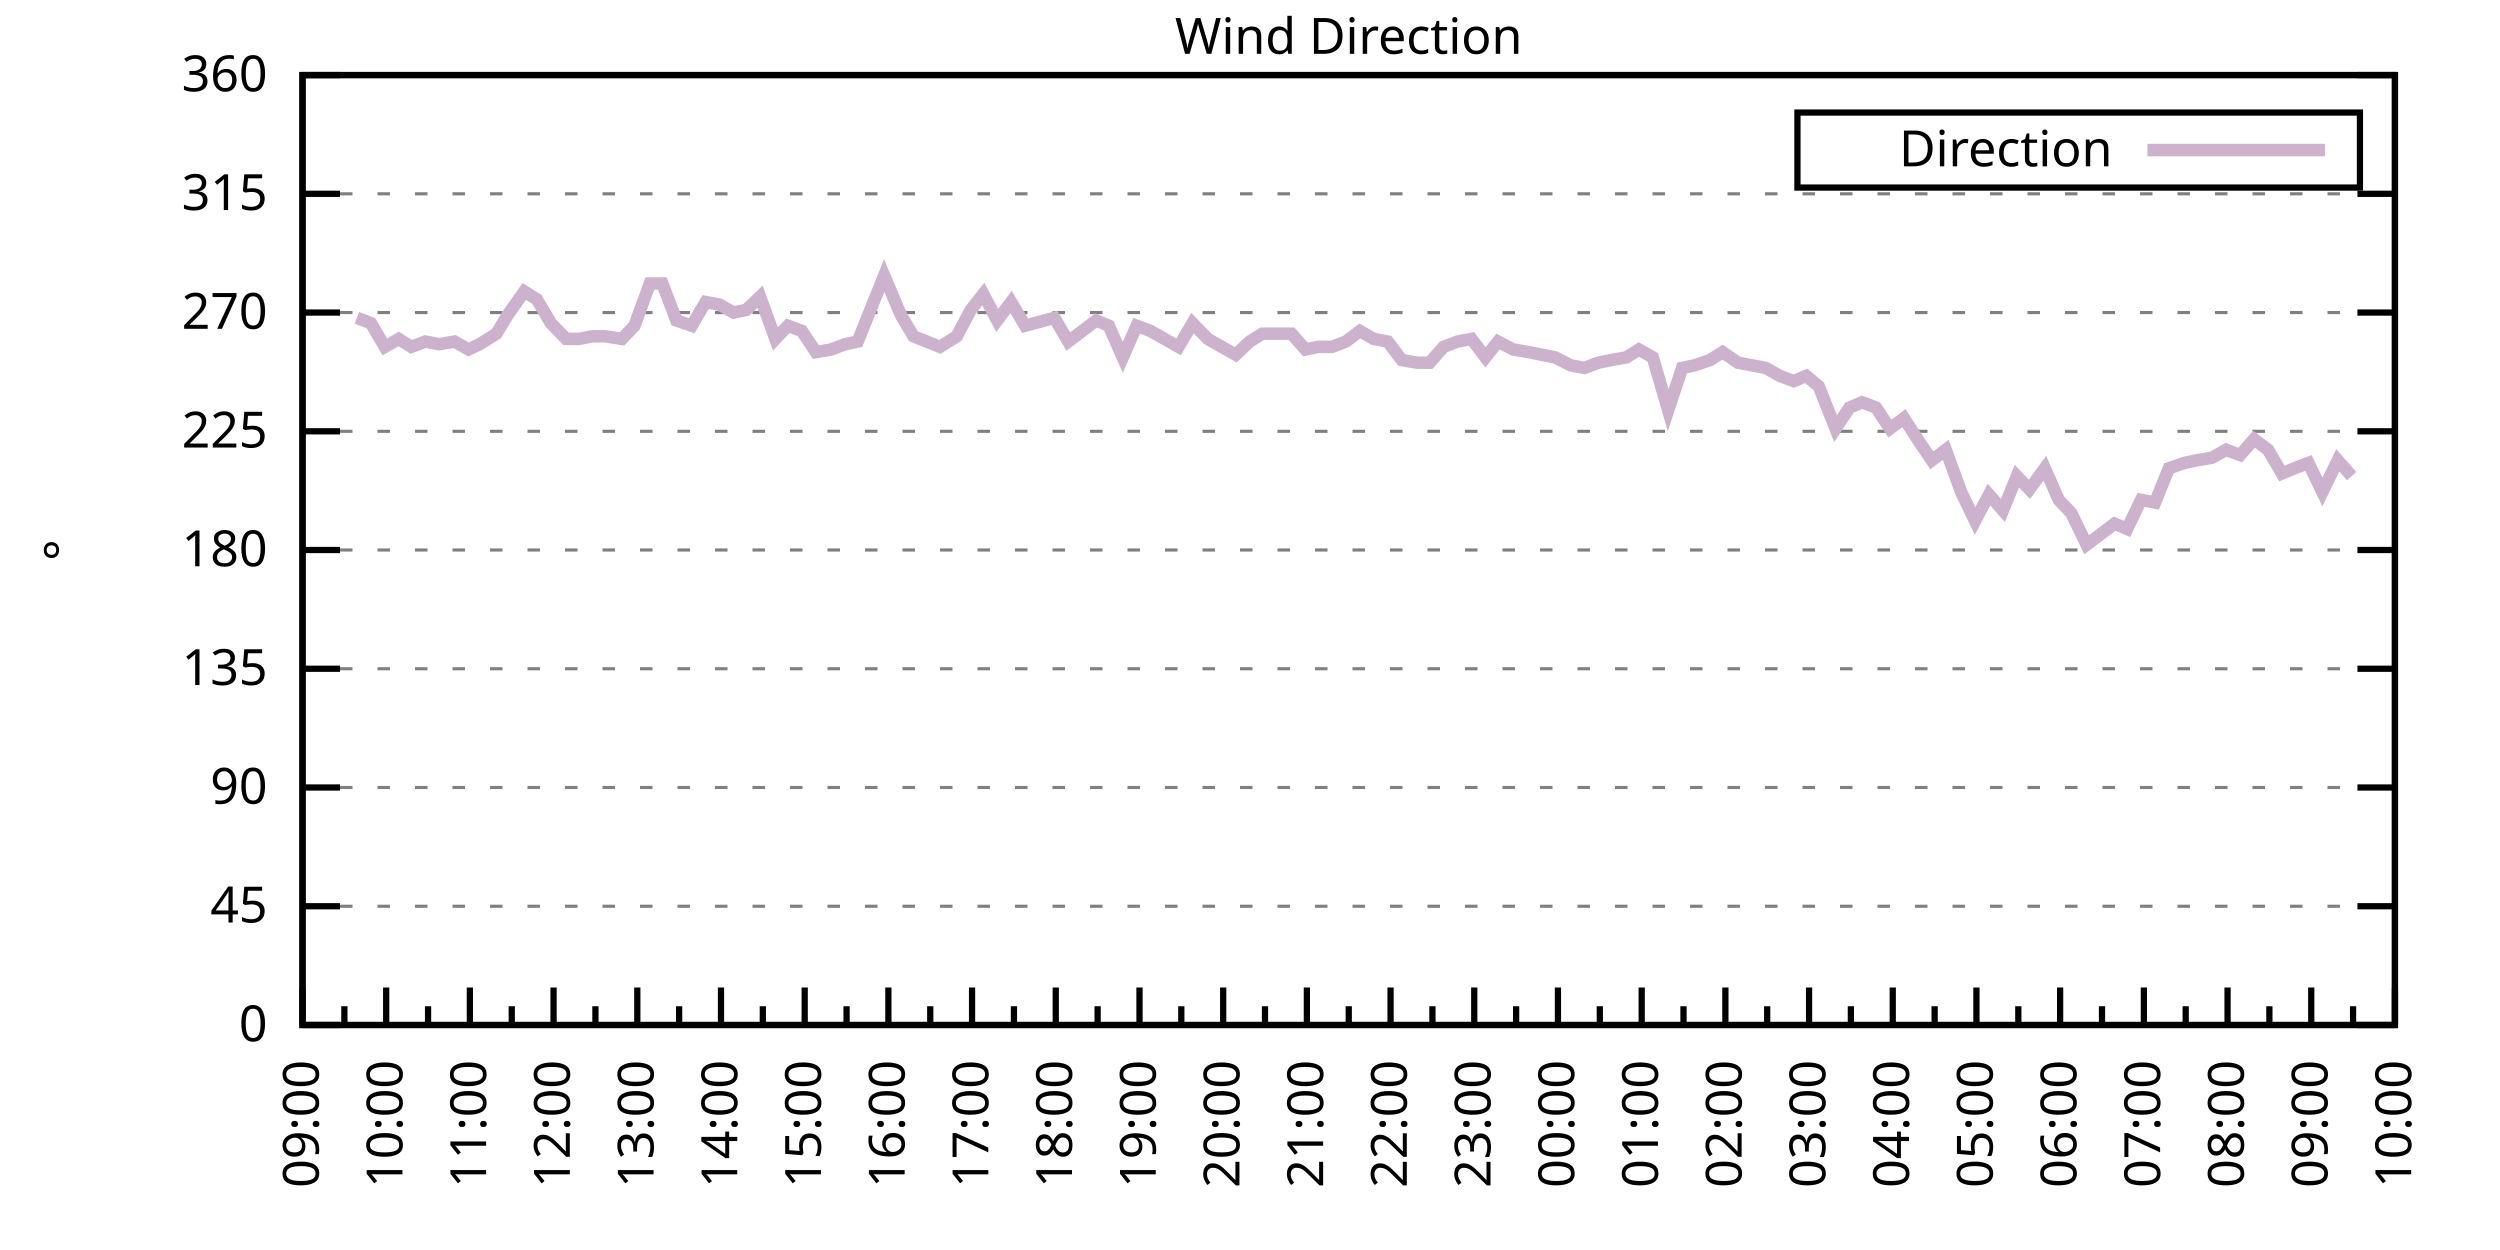
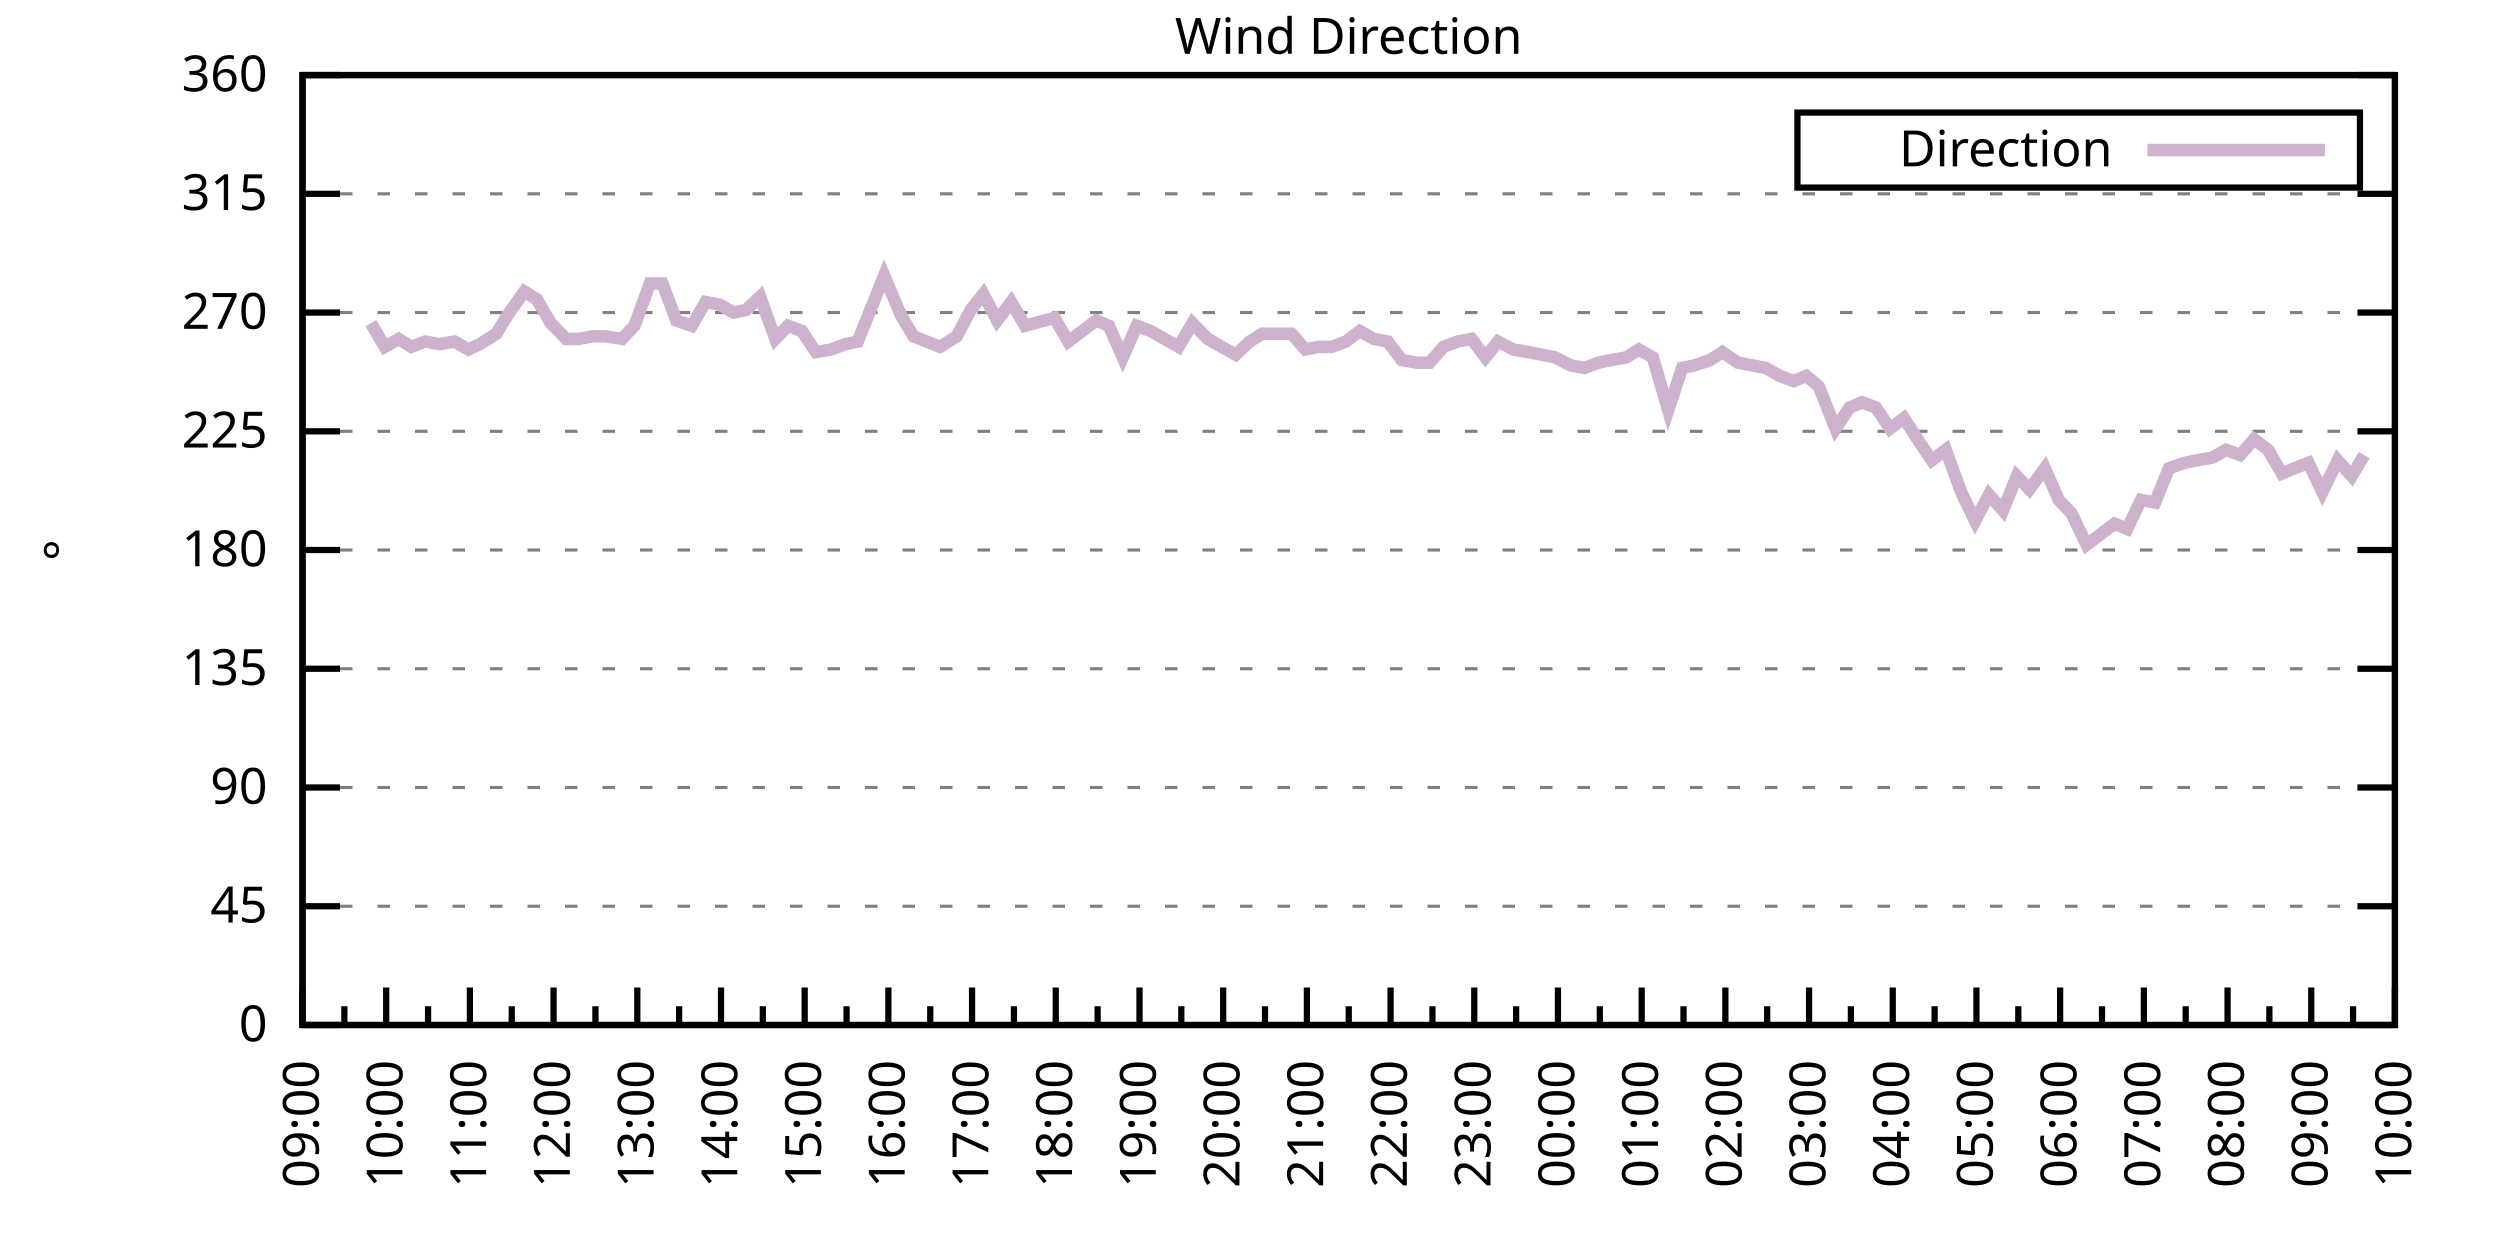
<svg xmlns="http://www.w3.org/2000/svg" xmlns:xlink="http://www.w3.org/1999/xlink" width="400" height="200" viewBox="0 0 400 200">
  <g id="gnuplot_canvas">
    <rect x="0" y="0" width="400" height="200" fill="none" />
    <defs>
      <circle id="gpDot" r="0.5" stroke-width="0.5" stroke="currentColor" />
      <path id="gpPt0" stroke-width="0.333" stroke="currentColor" d="M-1,0 h2 M0,-1 v2" />
      <path id="gpPt1" stroke-width="0.333" stroke="currentColor" d="M-1,-1 L1,1 M1,-1 L-1,1" />
      <path id="gpPt2" stroke-width="0.333" stroke="currentColor" d="M-1,0 L1,0 M0,-1 L0,1 M-1,-1 L1,1 M-1,1 L1,-1" />
      <rect id="gpPt3" stroke-width="0.333" stroke="currentColor" x="-1" y="-1" width="2" height="2" />
      <rect id="gpPt4" stroke-width="0.333" stroke="currentColor" fill="currentColor" x="-1" y="-1" width="2" height="2" />
      <circle id="gpPt5" stroke-width="0.333" stroke="currentColor" cx="0" cy="0" r="1" />
      <use xlink:href="#gpPt5" id="gpPt6" fill="currentColor" stroke="none" />
      <path id="gpPt7" stroke-width="0.333" stroke="currentColor" d="M0,-1.33 L-1.33,0.67 L1.33,0.67 z" />
      <use xlink:href="#gpPt7" id="gpPt8" fill="currentColor" stroke="none" />
      <use xlink:href="#gpPt7" id="gpPt9" stroke="currentColor" transform="rotate(180)" />
      <use xlink:href="#gpPt9" id="gpPt10" fill="currentColor" stroke="none" />
      <use xlink:href="#gpPt3" id="gpPt11" stroke="currentColor" transform="rotate(45)" />
      <use xlink:href="#gpPt11" id="gpPt12" fill="currentColor" stroke="none" />
      <path id="gpPt13" stroke-width="0.333" stroke="currentColor" d="M0,1.330 L1.265,0.411 L0.782,-1.067 L-0.782,-1.076 L-1.265,0.411 z" />
      <use xlink:href="#gpPt13" id="gpPt14" fill="currentColor" stroke="none" />
      <filter id="textbox" filterUnits="objectBoundingBox" x="0" y="0" height="1" width="1">
        <feFlood flood-color="white" flood-opacity="1" result="bgnd" />
        <feComposite in="SourceGraphic" in2="bgnd" operator="atop" />
      </filter>
      <filter id="greybox" filterUnits="objectBoundingBox" x="0" y="0" height="1" width="1">
        <feFlood flood-color="lightgrey" flood-opacity="1" result="grey" />
        <feComposite in="SourceGraphic" in2="grey" operator="atop" />
      </filter>
    </defs>
    <g fill="none" color="white" stroke="currentColor" stroke-width="1.00" stroke-linecap="butt" stroke-linejoin="miter">
</g>
    <g fill="none" color="black" stroke="currentColor" stroke-width="1.00" stroke-linecap="butt" stroke-linejoin="miter">
      <g stroke="none" shape-rendering="crispEdges">
        <polygon fill="rgb(255, 255, 255)" points="48.40,164.00 383.18,164.00 383.18,12.02 48.40,12.02 " />
      </g>
    </g>
    <g fill="none" color="black" stroke="currentColor" stroke-width="1.00" stroke-linecap="butt" stroke-linejoin="miter">
</g>
    <g fill="none" color="black" stroke="black" stroke-width="0.50" stroke-linecap="butt" stroke-linejoin="miter">
</g>
    <g fill="none" color="gray" stroke="currentColor" stroke-width="0.50" stroke-linecap="butt" stroke-linejoin="miter">
      <path stroke="gray" stroke-dasharray="2,4" class="gridline" d="M48.40,164.00 L383.19,164.00  " />
    </g>
    <g fill="none" color="gray" stroke="gray" stroke-width="1.00" stroke-linecap="butt" stroke-linejoin="miter">
</g>
    <g fill="none" color="black" stroke="currentColor" stroke-width="1.00" stroke-linecap="butt" stroke-linejoin="miter">
      <path stroke="black" d="M48.40,164.00 L54.40,164.00 M383.19,164.00 L377.19,164.00  " />
      <g transform="translate(42.80,166.60)" stroke="none" fill="black" font-family="Sans" font-size="8.00" text-anchor="end">
        <text>
          <tspan font-family="Sans"> 0</tspan>
        </text>
      </g>
    </g>
    <g fill="none" color="black" stroke="currentColor" stroke-width="1.00" stroke-linecap="butt" stroke-linejoin="miter">
</g>
    <g fill="none" color="black" stroke="black" stroke-width="0.50" stroke-linecap="butt" stroke-linejoin="miter">
</g>
    <g fill="none" color="gray" stroke="currentColor" stroke-width="0.50" stroke-linecap="butt" stroke-linejoin="miter">
      <path stroke="gray" stroke-dasharray="2,4" class="gridline" d="M48.40,145.00 L383.19,145.00  " />
    </g>
    <g fill="none" color="gray" stroke="gray" stroke-width="1.00" stroke-linecap="butt" stroke-linejoin="miter">
</g>
    <g fill="none" color="black" stroke="currentColor" stroke-width="1.00" stroke-linecap="butt" stroke-linejoin="miter">
      <path stroke="black" d="M48.40,145.00 L54.40,145.00 M383.19,145.00 L377.19,145.00  " />
      <g transform="translate(42.80,147.60)" stroke="none" fill="black" font-family="Sans" font-size="8.00" text-anchor="end">
        <text>
          <tspan font-family="Sans"> 45</tspan>
        </text>
      </g>
    </g>
    <g fill="none" color="black" stroke="currentColor" stroke-width="1.00" stroke-linecap="butt" stroke-linejoin="miter">
</g>
    <g fill="none" color="black" stroke="black" stroke-width="0.50" stroke-linecap="butt" stroke-linejoin="miter">
</g>
    <g fill="none" color="gray" stroke="currentColor" stroke-width="0.50" stroke-linecap="butt" stroke-linejoin="miter">
      <path stroke="gray" stroke-dasharray="2,4" class="gridline" d="M48.40,126.00 L383.19,126.00  " />
    </g>
    <g fill="none" color="gray" stroke="gray" stroke-width="1.00" stroke-linecap="butt" stroke-linejoin="miter">
</g>
    <g fill="none" color="black" stroke="currentColor" stroke-width="1.00" stroke-linecap="butt" stroke-linejoin="miter">
      <path stroke="black" d="M48.40,126.00 L54.40,126.00 M383.19,126.00 L377.19,126.00  " />
      <g transform="translate(42.80,128.60)" stroke="none" fill="black" font-family="Sans" font-size="8.00" text-anchor="end">
        <text>
          <tspan font-family="Sans"> 90</tspan>
        </text>
      </g>
    </g>
    <g fill="none" color="black" stroke="currentColor" stroke-width="1.00" stroke-linecap="butt" stroke-linejoin="miter">
</g>
    <g fill="none" color="black" stroke="black" stroke-width="0.50" stroke-linecap="butt" stroke-linejoin="miter">
</g>
    <g fill="none" color="gray" stroke="currentColor" stroke-width="0.50" stroke-linecap="butt" stroke-linejoin="miter">
      <path stroke="gray" stroke-dasharray="2,4" class="gridline" d="M48.40,107.00 L383.19,107.00  " />
    </g>
    <g fill="none" color="gray" stroke="gray" stroke-width="1.00" stroke-linecap="butt" stroke-linejoin="miter">
</g>
    <g fill="none" color="black" stroke="currentColor" stroke-width="1.00" stroke-linecap="butt" stroke-linejoin="miter">
      <path stroke="black" d="M48.40,107.00 L54.40,107.00 M383.19,107.00 L377.19,107.00  " />
      <g transform="translate(42.80,109.60)" stroke="none" fill="black" font-family="Sans" font-size="8.00" text-anchor="end">
        <text>
          <tspan font-family="Sans"> 135</tspan>
        </text>
      </g>
    </g>
    <g fill="none" color="black" stroke="currentColor" stroke-width="1.00" stroke-linecap="butt" stroke-linejoin="miter">
</g>
    <g fill="none" color="black" stroke="black" stroke-width="0.50" stroke-linecap="butt" stroke-linejoin="miter">
</g>
    <g fill="none" color="gray" stroke="currentColor" stroke-width="0.50" stroke-linecap="butt" stroke-linejoin="miter">
      <path stroke="gray" stroke-dasharray="2,4" class="gridline" d="M48.40,88.00 L383.19,88.00  " />
    </g>
    <g fill="none" color="gray" stroke="gray" stroke-width="1.00" stroke-linecap="butt" stroke-linejoin="miter">
</g>
    <g fill="none" color="black" stroke="currentColor" stroke-width="1.00" stroke-linecap="butt" stroke-linejoin="miter">
      <path stroke="black" d="M48.40,88.00 L54.40,88.00 M383.19,88.00 L377.19,88.00  " />
      <g transform="translate(42.80,90.60)" stroke="none" fill="black" font-family="Sans" font-size="8.00" text-anchor="end">
        <text>
          <tspan font-family="Sans"> 180</tspan>
        </text>
      </g>
    </g>
    <g fill="none" color="black" stroke="currentColor" stroke-width="1.00" stroke-linecap="butt" stroke-linejoin="miter">
</g>
    <g fill="none" color="black" stroke="black" stroke-width="0.50" stroke-linecap="butt" stroke-linejoin="miter">
</g>
    <g fill="none" color="gray" stroke="currentColor" stroke-width="0.50" stroke-linecap="butt" stroke-linejoin="miter">
      <path stroke="gray" stroke-dasharray="2,4" class="gridline" d="M48.40,69.01 L383.19,69.01  " />
    </g>
    <g fill="none" color="gray" stroke="gray" stroke-width="1.00" stroke-linecap="butt" stroke-linejoin="miter">
</g>
    <g fill="none" color="black" stroke="currentColor" stroke-width="1.00" stroke-linecap="butt" stroke-linejoin="miter">
      <path stroke="black" d="M48.40,69.01 L54.40,69.01 M383.19,69.01 L377.19,69.01  " />
      <g transform="translate(42.80,71.61)" stroke="none" fill="black" font-family="Sans" font-size="8.00" text-anchor="end">
        <text>
          <tspan font-family="Sans"> 225</tspan>
        </text>
      </g>
    </g>
    <g fill="none" color="black" stroke="currentColor" stroke-width="1.00" stroke-linecap="butt" stroke-linejoin="miter">
</g>
    <g fill="none" color="black" stroke="black" stroke-width="0.50" stroke-linecap="butt" stroke-linejoin="miter">
</g>
    <g fill="none" color="gray" stroke="currentColor" stroke-width="0.50" stroke-linecap="butt" stroke-linejoin="miter">
      <path stroke="gray" stroke-dasharray="2,4" class="gridline" d="M48.40,50.01 L383.19,50.01  " />
    </g>
    <g fill="none" color="gray" stroke="gray" stroke-width="1.00" stroke-linecap="butt" stroke-linejoin="miter">
</g>
    <g fill="none" color="black" stroke="currentColor" stroke-width="1.00" stroke-linecap="butt" stroke-linejoin="miter">
      <path stroke="black" d="M48.40,50.01 L54.40,50.01 M383.19,50.01 L377.19,50.01  " />
      <g transform="translate(42.80,52.61)" stroke="none" fill="black" font-family="Sans" font-size="8.00" text-anchor="end">
        <text>
          <tspan font-family="Sans"> 270</tspan>
        </text>
      </g>
    </g>
    <g fill="none" color="black" stroke="currentColor" stroke-width="1.00" stroke-linecap="butt" stroke-linejoin="miter">
</g>
    <g fill="none" color="black" stroke="black" stroke-width="0.50" stroke-linecap="butt" stroke-linejoin="miter">
</g>
    <g fill="none" color="gray" stroke="currentColor" stroke-width="0.50" stroke-linecap="butt" stroke-linejoin="miter">
      <path stroke="gray" stroke-dasharray="2,4" class="gridline" d="M48.40,31.01 L383.19,31.01  " />
    </g>
    <g fill="none" color="gray" stroke="gray" stroke-width="1.00" stroke-linecap="butt" stroke-linejoin="miter">
</g>
    <g fill="none" color="black" stroke="currentColor" stroke-width="1.00" stroke-linecap="butt" stroke-linejoin="miter">
      <path stroke="black" d="M48.40,31.01 L54.40,31.01 M383.19,31.01 L377.19,31.01  " />
      <g transform="translate(42.80,33.61)" stroke="none" fill="black" font-family="Sans" font-size="8.00" text-anchor="end">
        <text>
          <tspan font-family="Sans"> 315</tspan>
        </text>
      </g>
    </g>
    <g fill="none" color="black" stroke="currentColor" stroke-width="1.00" stroke-linecap="butt" stroke-linejoin="miter">
</g>
    <g fill="none" color="black" stroke="black" stroke-width="0.50" stroke-linecap="butt" stroke-linejoin="miter">
</g>
    <g fill="none" color="gray" stroke="currentColor" stroke-width="0.50" stroke-linecap="butt" stroke-linejoin="miter">
      <path stroke="gray" stroke-dasharray="2,4" class="gridline" d="M48.40,12.01 L383.19,12.01  " />
    </g>
    <g fill="none" color="gray" stroke="gray" stroke-width="1.00" stroke-linecap="butt" stroke-linejoin="miter">
</g>
    <g fill="none" color="black" stroke="currentColor" stroke-width="1.00" stroke-linecap="butt" stroke-linejoin="miter">
      <path stroke="black" d="M48.40,12.01 L54.40,12.01 M383.19,12.01 L377.19,12.01  " />
      <g transform="translate(42.80,14.61)" stroke="none" fill="black" font-family="Sans" font-size="8.00" text-anchor="end">
        <text>
          <tspan font-family="Sans"> 360</tspan>
        </text>
      </g>
    </g>
    <g fill="none" color="black" stroke="currentColor" stroke-width="1.00" stroke-linecap="butt" stroke-linejoin="miter">
      <path stroke="black" d="M48.40,164.00 L48.40,158.00  " />
      <g transform="translate(51.00,169.60) rotate(270)" stroke="none" fill="black" font-family="Sans" font-size="8.00" text-anchor="end">
        <text>
          <tspan font-family="Sans">09:00</tspan>
        </text>
      </g>
    </g>
    <g fill="none" color="black" stroke="currentColor" stroke-width="1.00" stroke-linecap="butt" stroke-linejoin="miter">
      <path stroke="black" d="M55.10,164.00 L55.10,161.00 M61.79,164.00 L61.79,158.00  " />
      <g transform="translate(64.39,169.60) rotate(270)" stroke="none" fill="black" font-family="Sans" font-size="8.00" text-anchor="end">
        <text>
          <tspan font-family="Sans">10:00</tspan>
        </text>
      </g>
    </g>
    <g fill="none" color="black" stroke="currentColor" stroke-width="1.00" stroke-linecap="butt" stroke-linejoin="miter">
      <path stroke="black" d="M68.49,164.00 L68.49,161.00 M75.18,164.00 L75.18,158.00  " />
      <g transform="translate(77.78,169.60) rotate(270)" stroke="none" fill="black" font-family="Sans" font-size="8.00" text-anchor="end">
        <text>
          <tspan font-family="Sans">11:00</tspan>
        </text>
      </g>
    </g>
    <g fill="none" color="black" stroke="currentColor" stroke-width="1.00" stroke-linecap="butt" stroke-linejoin="miter">
      <path stroke="black" d="M81.88,164.00 L81.88,161.00 M88.57,164.00 L88.57,158.00  " />
      <g transform="translate(91.17,169.60) rotate(270)" stroke="none" fill="black" font-family="Sans" font-size="8.00" text-anchor="end">
        <text>
          <tspan font-family="Sans">12:00</tspan>
        </text>
      </g>
    </g>
    <g fill="none" color="black" stroke="currentColor" stroke-width="1.00" stroke-linecap="butt" stroke-linejoin="miter">
      <path stroke="black" d="M95.27,164.00 L95.27,161.00 M101.97,164.00 L101.97,158.00  " />
      <g transform="translate(104.57,169.60) rotate(270)" stroke="none" fill="black" font-family="Sans" font-size="8.00" text-anchor="end">
        <text>
          <tspan font-family="Sans">13:00</tspan>
        </text>
      </g>
    </g>
    <g fill="none" color="black" stroke="currentColor" stroke-width="1.00" stroke-linecap="butt" stroke-linejoin="miter">
      <path stroke="black" d="M108.66,164.00 L108.66,161.00 M115.36,164.00 L115.36,158.00  " />
      <g transform="translate(117.96,169.60) rotate(270)" stroke="none" fill="black" font-family="Sans" font-size="8.00" text-anchor="end">
        <text>
          <tspan font-family="Sans">14:00</tspan>
        </text>
      </g>
    </g>
    <g fill="none" color="black" stroke="currentColor" stroke-width="1.00" stroke-linecap="butt" stroke-linejoin="miter">
      <path stroke="black" d="M122.05,164.00 L122.05,161.00 M128.75,164.00 L128.75,158.00  " />
      <g transform="translate(131.35,169.60) rotate(270)" stroke="none" fill="black" font-family="Sans" font-size="8.00" text-anchor="end">
        <text>
          <tspan font-family="Sans">15:00</tspan>
        </text>
      </g>
    </g>
    <g fill="none" color="black" stroke="currentColor" stroke-width="1.00" stroke-linecap="butt" stroke-linejoin="miter">
      <path stroke="black" d="M135.45,164.00 L135.45,161.00 M142.14,164.00 L142.14,158.00  " />
      <g transform="translate(144.74,169.60) rotate(270)" stroke="none" fill="black" font-family="Sans" font-size="8.00" text-anchor="end">
        <text>
          <tspan font-family="Sans">16:00</tspan>
        </text>
      </g>
    </g>
    <g fill="none" color="black" stroke="currentColor" stroke-width="1.00" stroke-linecap="butt" stroke-linejoin="miter">
      <path stroke="black" d="M148.84,164.00 L148.84,161.00 M155.53,164.00 L155.53,158.00  " />
      <g transform="translate(158.13,169.60) rotate(270)" stroke="none" fill="black" font-family="Sans" font-size="8.00" text-anchor="end">
        <text>
          <tspan font-family="Sans">17:00</tspan>
        </text>
      </g>
    </g>
    <g fill="none" color="black" stroke="currentColor" stroke-width="1.00" stroke-linecap="butt" stroke-linejoin="miter">
      <path stroke="black" d="M162.23,164.00 L162.23,161.00 M168.92,164.00 L168.92,158.00  " />
      <g transform="translate(171.52,169.60) rotate(270)" stroke="none" fill="black" font-family="Sans" font-size="8.00" text-anchor="end">
        <text>
          <tspan font-family="Sans">18:00</tspan>
        </text>
      </g>
    </g>
    <g fill="none" color="black" stroke="currentColor" stroke-width="1.00" stroke-linecap="butt" stroke-linejoin="miter">
      <path stroke="black" d="M175.62,164.00 L175.62,161.00 M182.32,164.00 L182.32,158.00  " />
      <g transform="translate(184.92,169.60) rotate(270)" stroke="none" fill="black" font-family="Sans" font-size="8.00" text-anchor="end">
        <text>
          <tspan font-family="Sans">19:00</tspan>
        </text>
      </g>
    </g>
    <g fill="none" color="black" stroke="currentColor" stroke-width="1.00" stroke-linecap="butt" stroke-linejoin="miter">
      <path stroke="black" d="M189.01,164.00 L189.01,161.00 M195.71,164.00 L195.71,158.00  " />
      <g transform="translate(198.31,169.60) rotate(270)" stroke="none" fill="black" font-family="Sans" font-size="8.00" text-anchor="end">
        <text>
          <tspan font-family="Sans">20:00</tspan>
        </text>
      </g>
    </g>
    <g fill="none" color="black" stroke="currentColor" stroke-width="1.00" stroke-linecap="butt" stroke-linejoin="miter">
      <path stroke="black" d="M202.40,164.00 L202.40,161.00 M209.10,164.00 L209.10,158.00  " />
      <g transform="translate(211.70,169.60) rotate(270)" stroke="none" fill="black" font-family="Sans" font-size="8.00" text-anchor="end">
        <text>
          <tspan font-family="Sans">21:00</tspan>
        </text>
      </g>
    </g>
    <g fill="none" color="black" stroke="currentColor" stroke-width="1.00" stroke-linecap="butt" stroke-linejoin="miter">
      <path stroke="black" d="M215.80,164.00 L215.80,161.00 M222.49,164.00 L222.49,158.00  " />
      <g transform="translate(225.09,169.60) rotate(270)" stroke="none" fill="black" font-family="Sans" font-size="8.00" text-anchor="end">
        <text>
          <tspan font-family="Sans">22:00</tspan>
        </text>
      </g>
    </g>
    <g fill="none" color="black" stroke="currentColor" stroke-width="1.00" stroke-linecap="butt" stroke-linejoin="miter">
      <path stroke="black" d="M229.19,164.00 L229.19,161.00 M235.88,164.00 L235.88,158.00  " />
      <g transform="translate(238.48,169.60) rotate(270)" stroke="none" fill="black" font-family="Sans" font-size="8.00" text-anchor="end">
        <text>
          <tspan font-family="Sans">23:00</tspan>
        </text>
      </g>
    </g>
    <g fill="none" color="black" stroke="currentColor" stroke-width="1.00" stroke-linecap="butt" stroke-linejoin="miter">
      <path stroke="black" d="M242.58,164.00 L242.58,161.00 M249.27,164.00 L249.27,158.00  " />
      <g transform="translate(251.87,169.60) rotate(270)" stroke="none" fill="black" font-family="Sans" font-size="8.00" text-anchor="end">
        <text>
          <tspan font-family="Sans">00:00</tspan>
        </text>
      </g>
    </g>
    <g fill="none" color="black" stroke="currentColor" stroke-width="1.00" stroke-linecap="butt" stroke-linejoin="miter">
      <path stroke="black" d="M255.97,164.00 L255.97,161.00 M262.67,164.00 L262.67,158.00  " />
      <g transform="translate(265.27,169.60) rotate(270)" stroke="none" fill="black" font-family="Sans" font-size="8.00" text-anchor="end">
        <text>
          <tspan font-family="Sans">01:00</tspan>
        </text>
      </g>
    </g>
    <g fill="none" color="black" stroke="currentColor" stroke-width="1.00" stroke-linecap="butt" stroke-linejoin="miter">
      <path stroke="black" d="M269.36,164.00 L269.36,161.00 M276.06,164.00 L276.06,158.00  " />
      <g transform="translate(278.66,169.60) rotate(270)" stroke="none" fill="black" font-family="Sans" font-size="8.00" text-anchor="end">
        <text>
          <tspan font-family="Sans">02:00</tspan>
        </text>
      </g>
    </g>
    <g fill="none" color="black" stroke="currentColor" stroke-width="1.00" stroke-linecap="butt" stroke-linejoin="miter">
      <path stroke="black" d="M282.75,164.00 L282.75,161.00 M289.45,164.00 L289.45,158.00  " />
      <g transform="translate(292.05,169.60) rotate(270)" stroke="none" fill="black" font-family="Sans" font-size="8.00" text-anchor="end">
        <text>
          <tspan font-family="Sans">03:00</tspan>
        </text>
      </g>
    </g>
    <g fill="none" color="black" stroke="currentColor" stroke-width="1.00" stroke-linecap="butt" stroke-linejoin="miter">
      <path stroke="black" d="M296.14,164.00 L296.14,161.00 M302.84,164.00 L302.84,158.00  " />
      <g transform="translate(305.44,169.60) rotate(270)" stroke="none" fill="black" font-family="Sans" font-size="8.00" text-anchor="end">
        <text>
          <tspan font-family="Sans">04:00</tspan>
        </text>
      </g>
    </g>
    <g fill="none" color="black" stroke="currentColor" stroke-width="1.00" stroke-linecap="butt" stroke-linejoin="miter">
      <path stroke="black" d="M309.54,164.00 L309.54,161.00 M316.23,164.00 L316.23,158.00  " />
      <g transform="translate(318.83,169.60) rotate(270)" stroke="none" fill="black" font-family="Sans" font-size="8.00" text-anchor="end">
        <text>
          <tspan font-family="Sans">05:00</tspan>
        </text>
      </g>
    </g>
    <g fill="none" color="black" stroke="currentColor" stroke-width="1.00" stroke-linecap="butt" stroke-linejoin="miter">
      <path stroke="black" d="M322.93,164.00 L322.93,161.00 M329.62,164.00 L329.62,158.00  " />
      <g transform="translate(332.22,169.60) rotate(270)" stroke="none" fill="black" font-family="Sans" font-size="8.00" text-anchor="end">
        <text>
          <tspan font-family="Sans">06:00</tspan>
        </text>
      </g>
    </g>
    <g fill="none" color="black" stroke="currentColor" stroke-width="1.00" stroke-linecap="butt" stroke-linejoin="miter">
      <path stroke="black" d="M336.32,164.00 L336.32,161.00 M343.02,164.00 L343.02,158.00  " />
      <g transform="translate(345.62,169.60) rotate(270)" stroke="none" fill="black" font-family="Sans" font-size="8.00" text-anchor="end">
        <text>
          <tspan font-family="Sans">07:00</tspan>
        </text>
      </g>
    </g>
    <g fill="none" color="black" stroke="currentColor" stroke-width="1.00" stroke-linecap="butt" stroke-linejoin="miter">
      <path stroke="black" d="M349.71,164.00 L349.71,161.00 M356.41,164.00 L356.41,158.00  " />
      <g transform="translate(359.01,169.60) rotate(270)" stroke="none" fill="black" font-family="Sans" font-size="8.00" text-anchor="end">
        <text>
          <tspan font-family="Sans">08:00</tspan>
        </text>
      </g>
    </g>
    <g fill="none" color="black" stroke="currentColor" stroke-width="1.00" stroke-linecap="butt" stroke-linejoin="miter">
      <path stroke="black" d="M363.10,164.00 L363.10,161.00 M369.80,164.00 L369.80,158.00  " />
      <g transform="translate(372.40,169.60) rotate(270)" stroke="none" fill="black" font-family="Sans" font-size="8.00" text-anchor="end">
        <text>
          <tspan font-family="Sans">09:00</tspan>
        </text>
      </g>
    </g>
    <g fill="none" color="black" stroke="currentColor" stroke-width="1.00" stroke-linecap="butt" stroke-linejoin="miter">
      <path stroke="black" d="M376.49,164.00 L376.49,161.00 M383.19,164.00 L383.19,158.00  " />
      <g transform="translate(385.79,169.60) rotate(270)" stroke="none" fill="black" font-family="Sans" font-size="8.00" text-anchor="end">
        <text>
          <tspan font-family="Sans">10:00</tspan>
        </text>
      </g>
    </g>
    <g fill="none" color="black" stroke="currentColor" stroke-width="1.00" stroke-linecap="butt" stroke-linejoin="miter">
</g>
    <g fill="none" color="black" stroke="currentColor" stroke-width="1.00" stroke-linecap="butt" stroke-linejoin="miter">
      <path stroke="black" d="M48.40,12.01 L48.40,164.00 L383.19,164.00 L383.19,12.01 L48.40,12.01 Z  " />
    </g>
    <g fill="none" color="black" stroke="currentColor" stroke-width="1.00" stroke-linecap="butt" stroke-linejoin="miter">
      <g transform="translate(12.80,88.01) rotate(270)" stroke="none" fill="black" font-family="Sans" font-size="8.00" text-anchor="middle">
        <text>
          <tspan font-family="Sans">°</tspan>
        </text>
      </g>
    </g>
    <g fill="none" color="black" stroke="currentColor" stroke-width="1.00" stroke-linecap="butt" stroke-linejoin="miter">
</g>
    <g fill="none" color="black" stroke="currentColor" stroke-width="1.00" stroke-linecap="butt" stroke-linejoin="miter">
      <path stroke="black" d="M287.59,30.01 L287.59,18.01 L377.59,18.01 L377.59,30.01 L287.59,30.01 Z  " />
    </g>
    <g id="Wind_direction_plot_1">
      <g fill="none" color="white" stroke="black" stroke-width="2.00" stroke-linecap="butt" stroke-linejoin="miter">
</g>
      <g fill="none" color="black" stroke="currentColor" stroke-width="2.00" stroke-linecap="butt" stroke-linejoin="miter">
        <g transform="translate(337.99,26.61)" stroke="none" fill="black" font-family="Sans" font-size="8.00" text-anchor="end">
          <text>
            <tspan font-family="Sans">Direction</tspan>
          </text>
        </g>
      </g>
      <g fill="none" color="black" stroke="currentColor" stroke-width="2.00" stroke-linecap="butt" stroke-linejoin="miter">
-         <path stroke="rgb(204, 178, 204)" d="M343.59,24.01 L371.99,24.01 M57.10,50.85 L59.34,51.70 L61.57,55.50 L63.80,54.23 L65.81,55.50 L68.04,54.65   L70.27,55.07 L72.73,54.65 L74.96,55.92 L76.75,55.07 L79.42,53.39 L81.21,50.43 L83.89,46.63 L85.90,47.90   L88.13,51.70 L90.58,54.23 L92.59,54.23 L94.82,53.81 L96.83,53.81 L99.51,54.23 L101.52,52.12 L103.98,45.36   L105.98,45.36 L108.22,51.27 L110.67,52.12 L112.90,48.32 L115.13,48.74 L117.37,50.01 L119.38,49.59 L121.61,47.47   L124.06,54.23 L126.07,52.12 L128.30,52.96 L130.54,56.34 L132.99,55.92 L135.22,55.07 L137.23,54.65 L141.47,44.10   L144.15,50.43 L146.16,53.81 L150.40,55.50 L153.08,53.81 L155.31,49.59 L157.32,47.05 L159.55,51.27 L161.78,48.32   L164.01,52.12 L168.70,50.85 L170.93,54.65 L173.17,52.96 L175.40,51.27 L177.41,52.12 L179.64,57.18 L181.87,52.12   L184.10,52.96 L186.33,54.23 L188.57,55.50 L190.80,51.70 L193.25,54.23 L195.48,55.50 L197.72,56.76 L199.95,54.65   L201.96,53.39 L204.19,53.39 L206.64,53.39 L208.88,55.92 L210.88,55.50 L213.12,55.50 L215.35,54.65 L217.58,52.96   L219.81,54.23 L222.04,54.65 L224.28,57.61 L226.73,58.03 L228.74,58.03 L230.97,55.50 L233.20,54.65 L235.44,54.23   L237.67,57.18 L239.68,54.65 L242.13,55.92 L244.59,56.34 L248.83,57.18 L251.28,58.45 L253.51,58.87 L255.75,58.03   L257.76,57.61 L260.21,57.18 L262.22,55.92 L264.45,57.18 L266.91,65.63 L269.14,58.87 L271.15,58.45 L273.60,57.61   L275.61,56.34 L278.07,58.03 L280.30,58.45 L282.53,58.87 L284.76,60.14 L286.99,60.98 L289.00,60.14 L291.01,61.83   L293.69,68.58 L295.92,65.21 L297.93,64.36 L300.16,65.21 L302.39,68.58 L304.63,66.90 L307.08,70.70 L309.09,73.65   L311.32,71.96 L313.78,78.72 L316.01,83.36 L318.24,79.14 L320.47,81.67 L322.70,76.18 L324.71,78.29 L327.17,74.92   L329.40,79.98 L331.41,82.09 L333.86,87.16 L336.10,85.47 L338.33,83.78 L340.34,84.63 L342.57,79.98 L344.80,80.41   L347.03,74.92 L349.49,74.07 L351.50,73.65 L353.95,73.23 L356.18,71.96 L358.42,72.81 L360.65,70.27 L362.88,71.96   L365.11,75.76 L367.12,74.92 L369.35,74.07 L371.58,78.72 L374.04,73.65 L376.27,76.18  " />
+         <path stroke="rgb(204, 178, 204)" d="M343.59,24.01 L371.99,24.01 M59.34,51.70 L61.57,55.50 L63.80,54.23 L65.81,55.50 L68.04,54.65 L70.27,55.07   L72.73,54.65 L74.96,55.92 L76.75,55.07 L79.42,53.39 L81.21,50.43 L83.89,46.63 L85.90,47.90 L88.13,51.70   L90.58,54.23 L92.59,54.23 L94.82,53.81 L96.83,53.81 L99.51,54.23 L101.52,52.12 L103.98,45.36 L105.98,45.36   L108.22,51.27 L110.67,52.12 L112.90,48.32 L115.13,48.74 L117.37,50.01 L119.38,49.59 L121.61,47.47 L124.06,54.23   L126.07,52.12 L128.30,52.96 L130.54,56.34 L132.99,55.92 L135.22,55.07 L137.23,54.65 L141.47,44.10 L144.15,50.43   L146.16,53.81 L150.40,55.50 L153.08,53.81 L155.31,49.59 L157.32,47.05 L159.55,51.27 L161.78,48.32 L164.01,52.12   L168.70,50.85 L170.93,54.65 L173.17,52.96 L175.40,51.27 L177.41,52.12 L179.64,57.18 L181.87,52.12 L184.10,52.96   L186.33,54.23 L188.57,55.50 L190.80,51.70 L193.25,54.23 L195.48,55.50 L197.72,56.76 L199.95,54.65 L201.96,53.39   L204.19,53.39 L206.64,53.39 L208.88,55.92 L210.88,55.50 L213.12,55.50 L215.35,54.65 L217.58,52.96 L219.81,54.23   L222.04,54.65 L224.28,57.61 L226.73,58.03 L228.74,58.03 L230.97,55.50 L233.20,54.65 L235.44,54.23 L237.67,57.18   L239.68,54.65 L242.13,55.92 L244.59,56.34 L248.83,57.18 L251.28,58.45 L253.51,58.87 L255.75,58.03 L257.76,57.61   L260.21,57.18 L262.22,55.92 L264.45,57.18 L266.91,65.63 L269.14,58.87 L271.15,58.45 L273.60,57.61 L275.61,56.34   L278.07,58.03 L280.30,58.45 L282.53,58.87 L284.76,60.14 L286.99,60.98 L289.00,60.14 L291.01,61.83 L293.69,68.58   L295.92,65.21 L297.93,64.36 L300.16,65.21 L302.39,68.58 L304.63,66.90 L307.08,70.70 L309.09,73.65 L311.32,71.96   L313.78,78.72 L316.01,83.36 L318.24,79.14 L320.47,81.67 L322.70,76.18 L324.71,78.29 L327.17,74.92 L329.40,79.98   L331.41,82.09 L333.86,87.16 L336.10,85.47 L338.33,83.78 L340.34,84.63 L342.57,79.98 L344.80,80.41 L347.03,74.92   L349.49,74.07 L351.50,73.65 L353.95,73.23 L356.18,71.96 L358.42,72.81 L360.65,70.27 L362.88,71.96 L365.11,75.76   L367.12,74.92 L369.35,74.07 L371.58,78.72 L374.04,73.65 L376.27,76.18 L378.28,72.81  " />
      </g>
    </g>
    <g fill="none" color="black" stroke="currentColor" stroke-width="2.00" stroke-linecap="butt" stroke-linejoin="miter">
</g>
    <g fill="none" color="black" stroke="black" stroke-width="1.00" stroke-linecap="butt" stroke-linejoin="miter">
</g>
    <g fill="none" color="black" stroke="currentColor" stroke-width="1.00" stroke-linecap="butt" stroke-linejoin="miter">
      <path stroke="black" d="M48.40,12.01 L48.40,164.00 L383.19,164.00 L383.19,12.01 L48.40,12.01 Z  " />
    </g>
    <g fill="none" color="black" stroke="currentColor" stroke-width="1.00" stroke-linecap="butt" stroke-linejoin="miter">
      <g transform="translate(215.79,8.61)" stroke="none" fill="black" font-family="Sans" font-size="8.00" text-anchor="middle">
        <text>
          <tspan font-family="Sans">Wind Direction</tspan>
        </text>
      </g>
    </g>
    <g fill="none" color="black" stroke="currentColor" stroke-width="1.00" stroke-linecap="butt" stroke-linejoin="miter">
</g>
  </g>
</svg>
